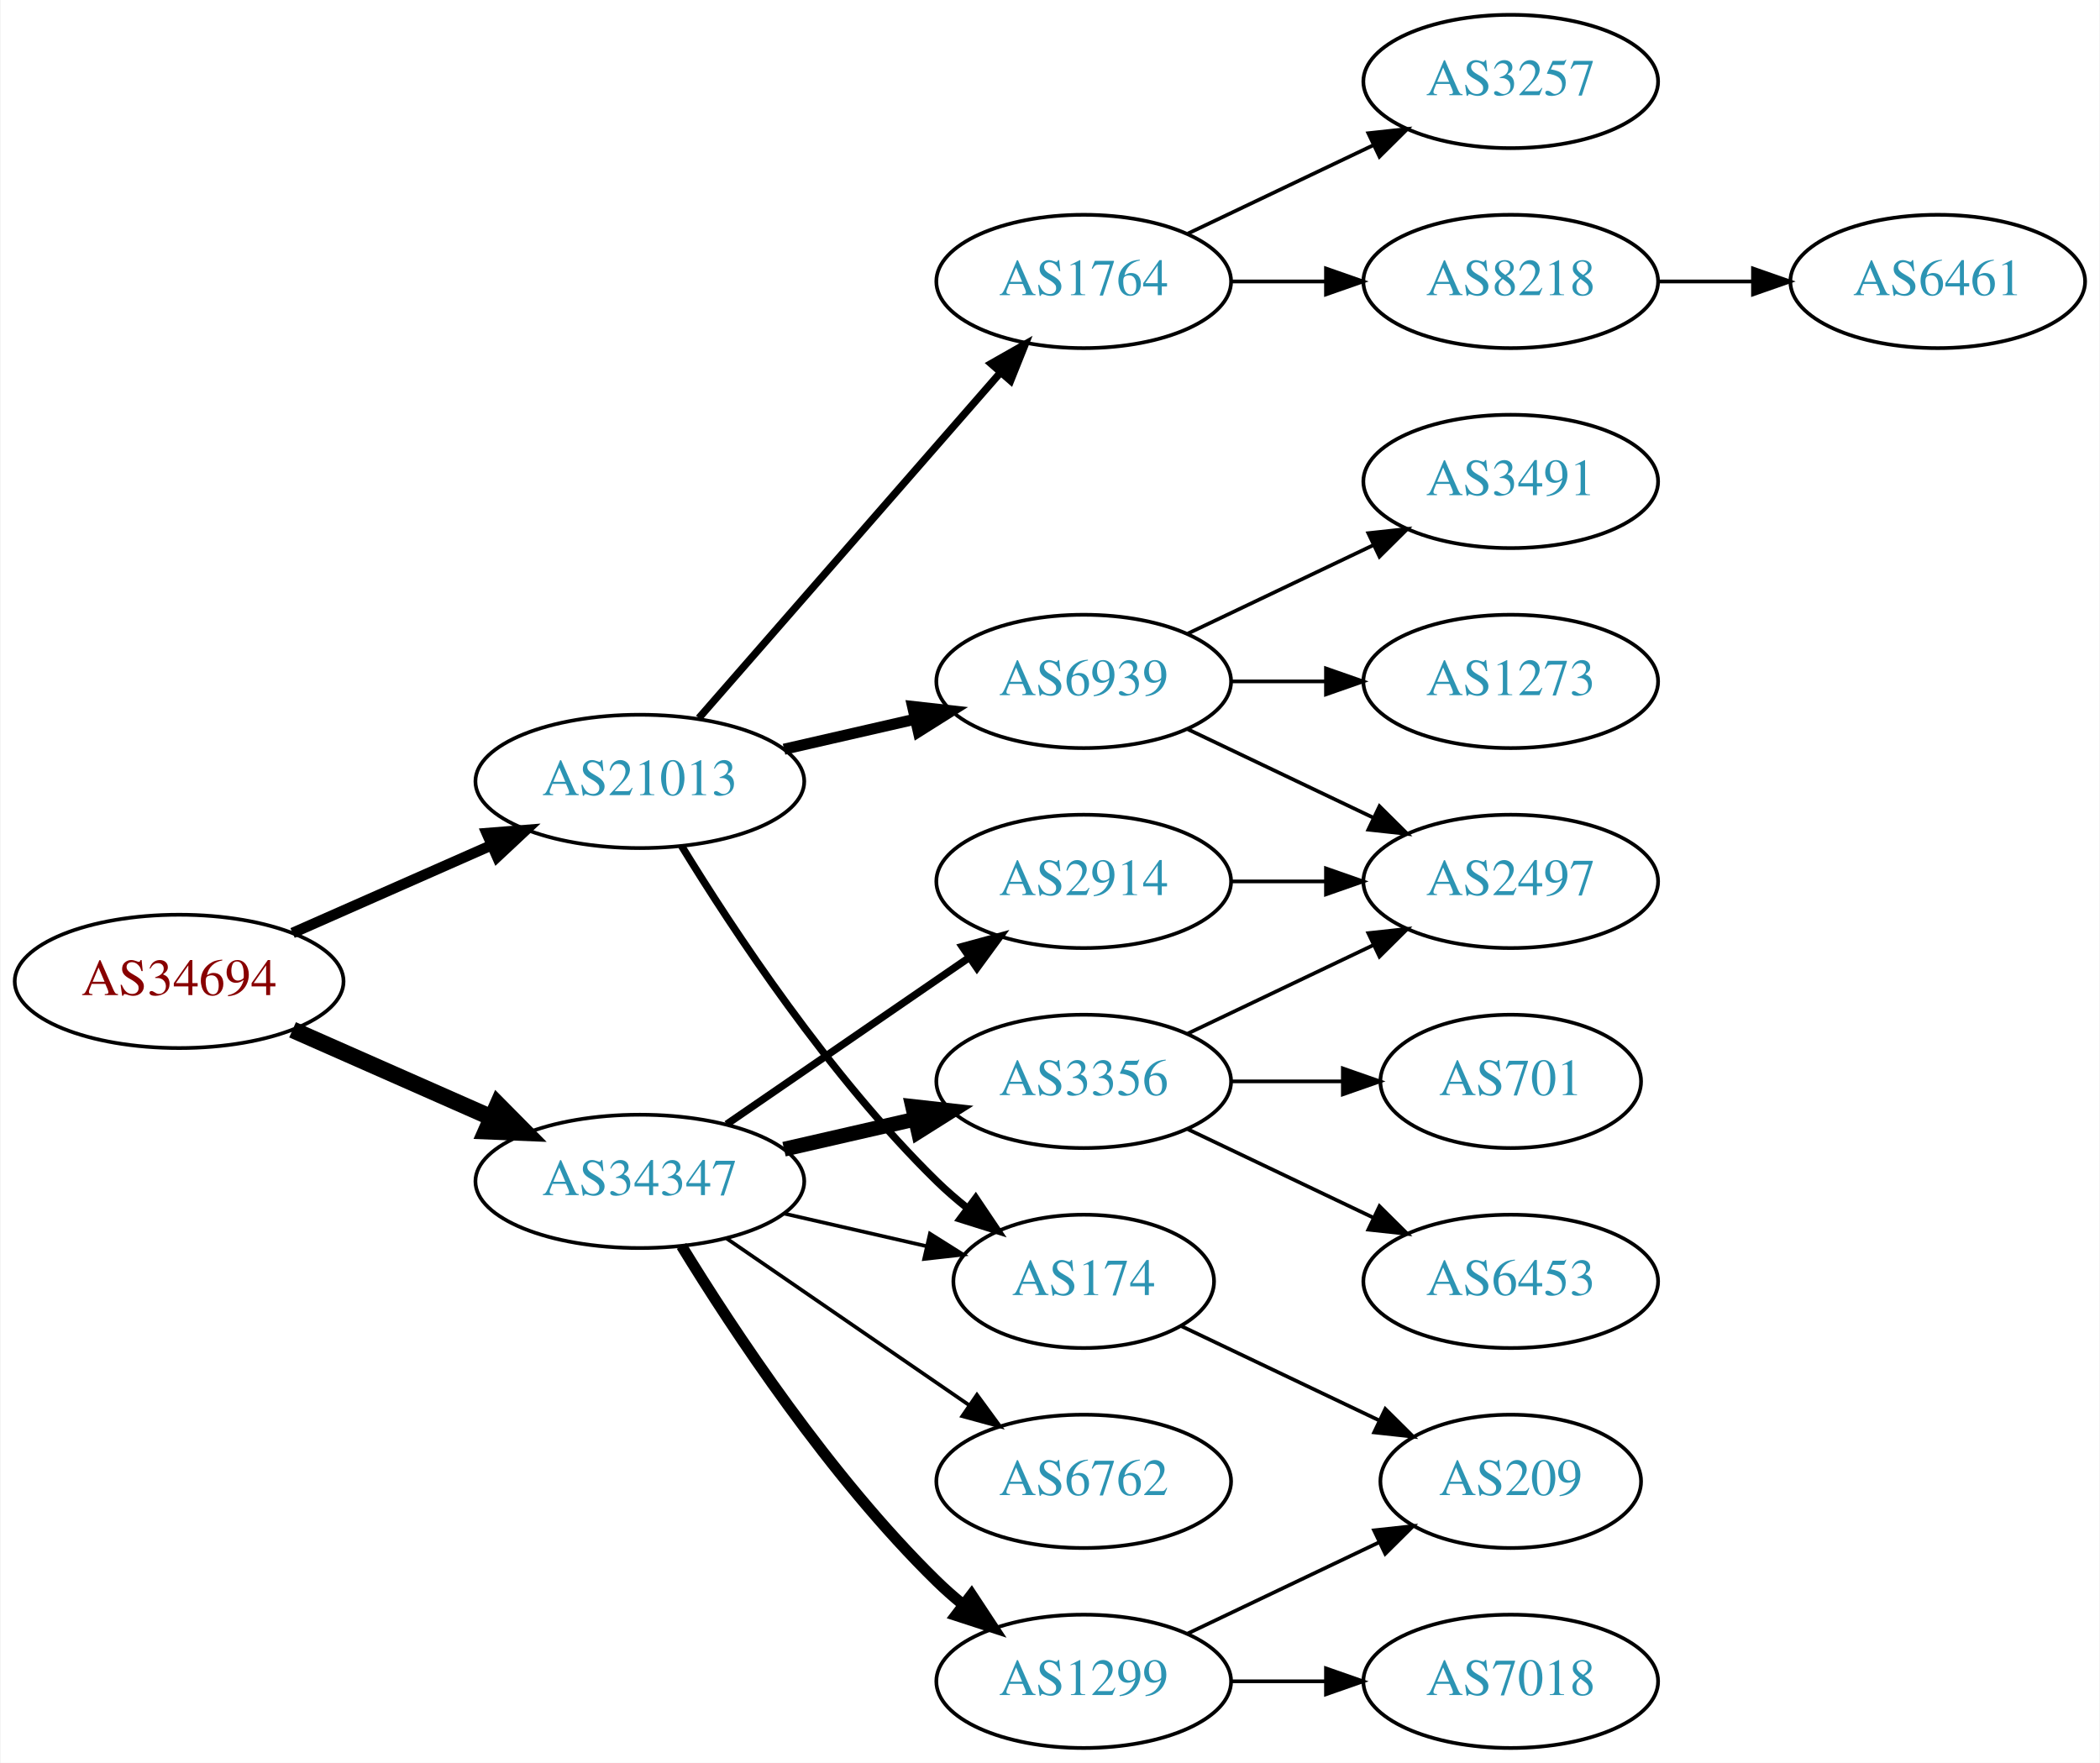
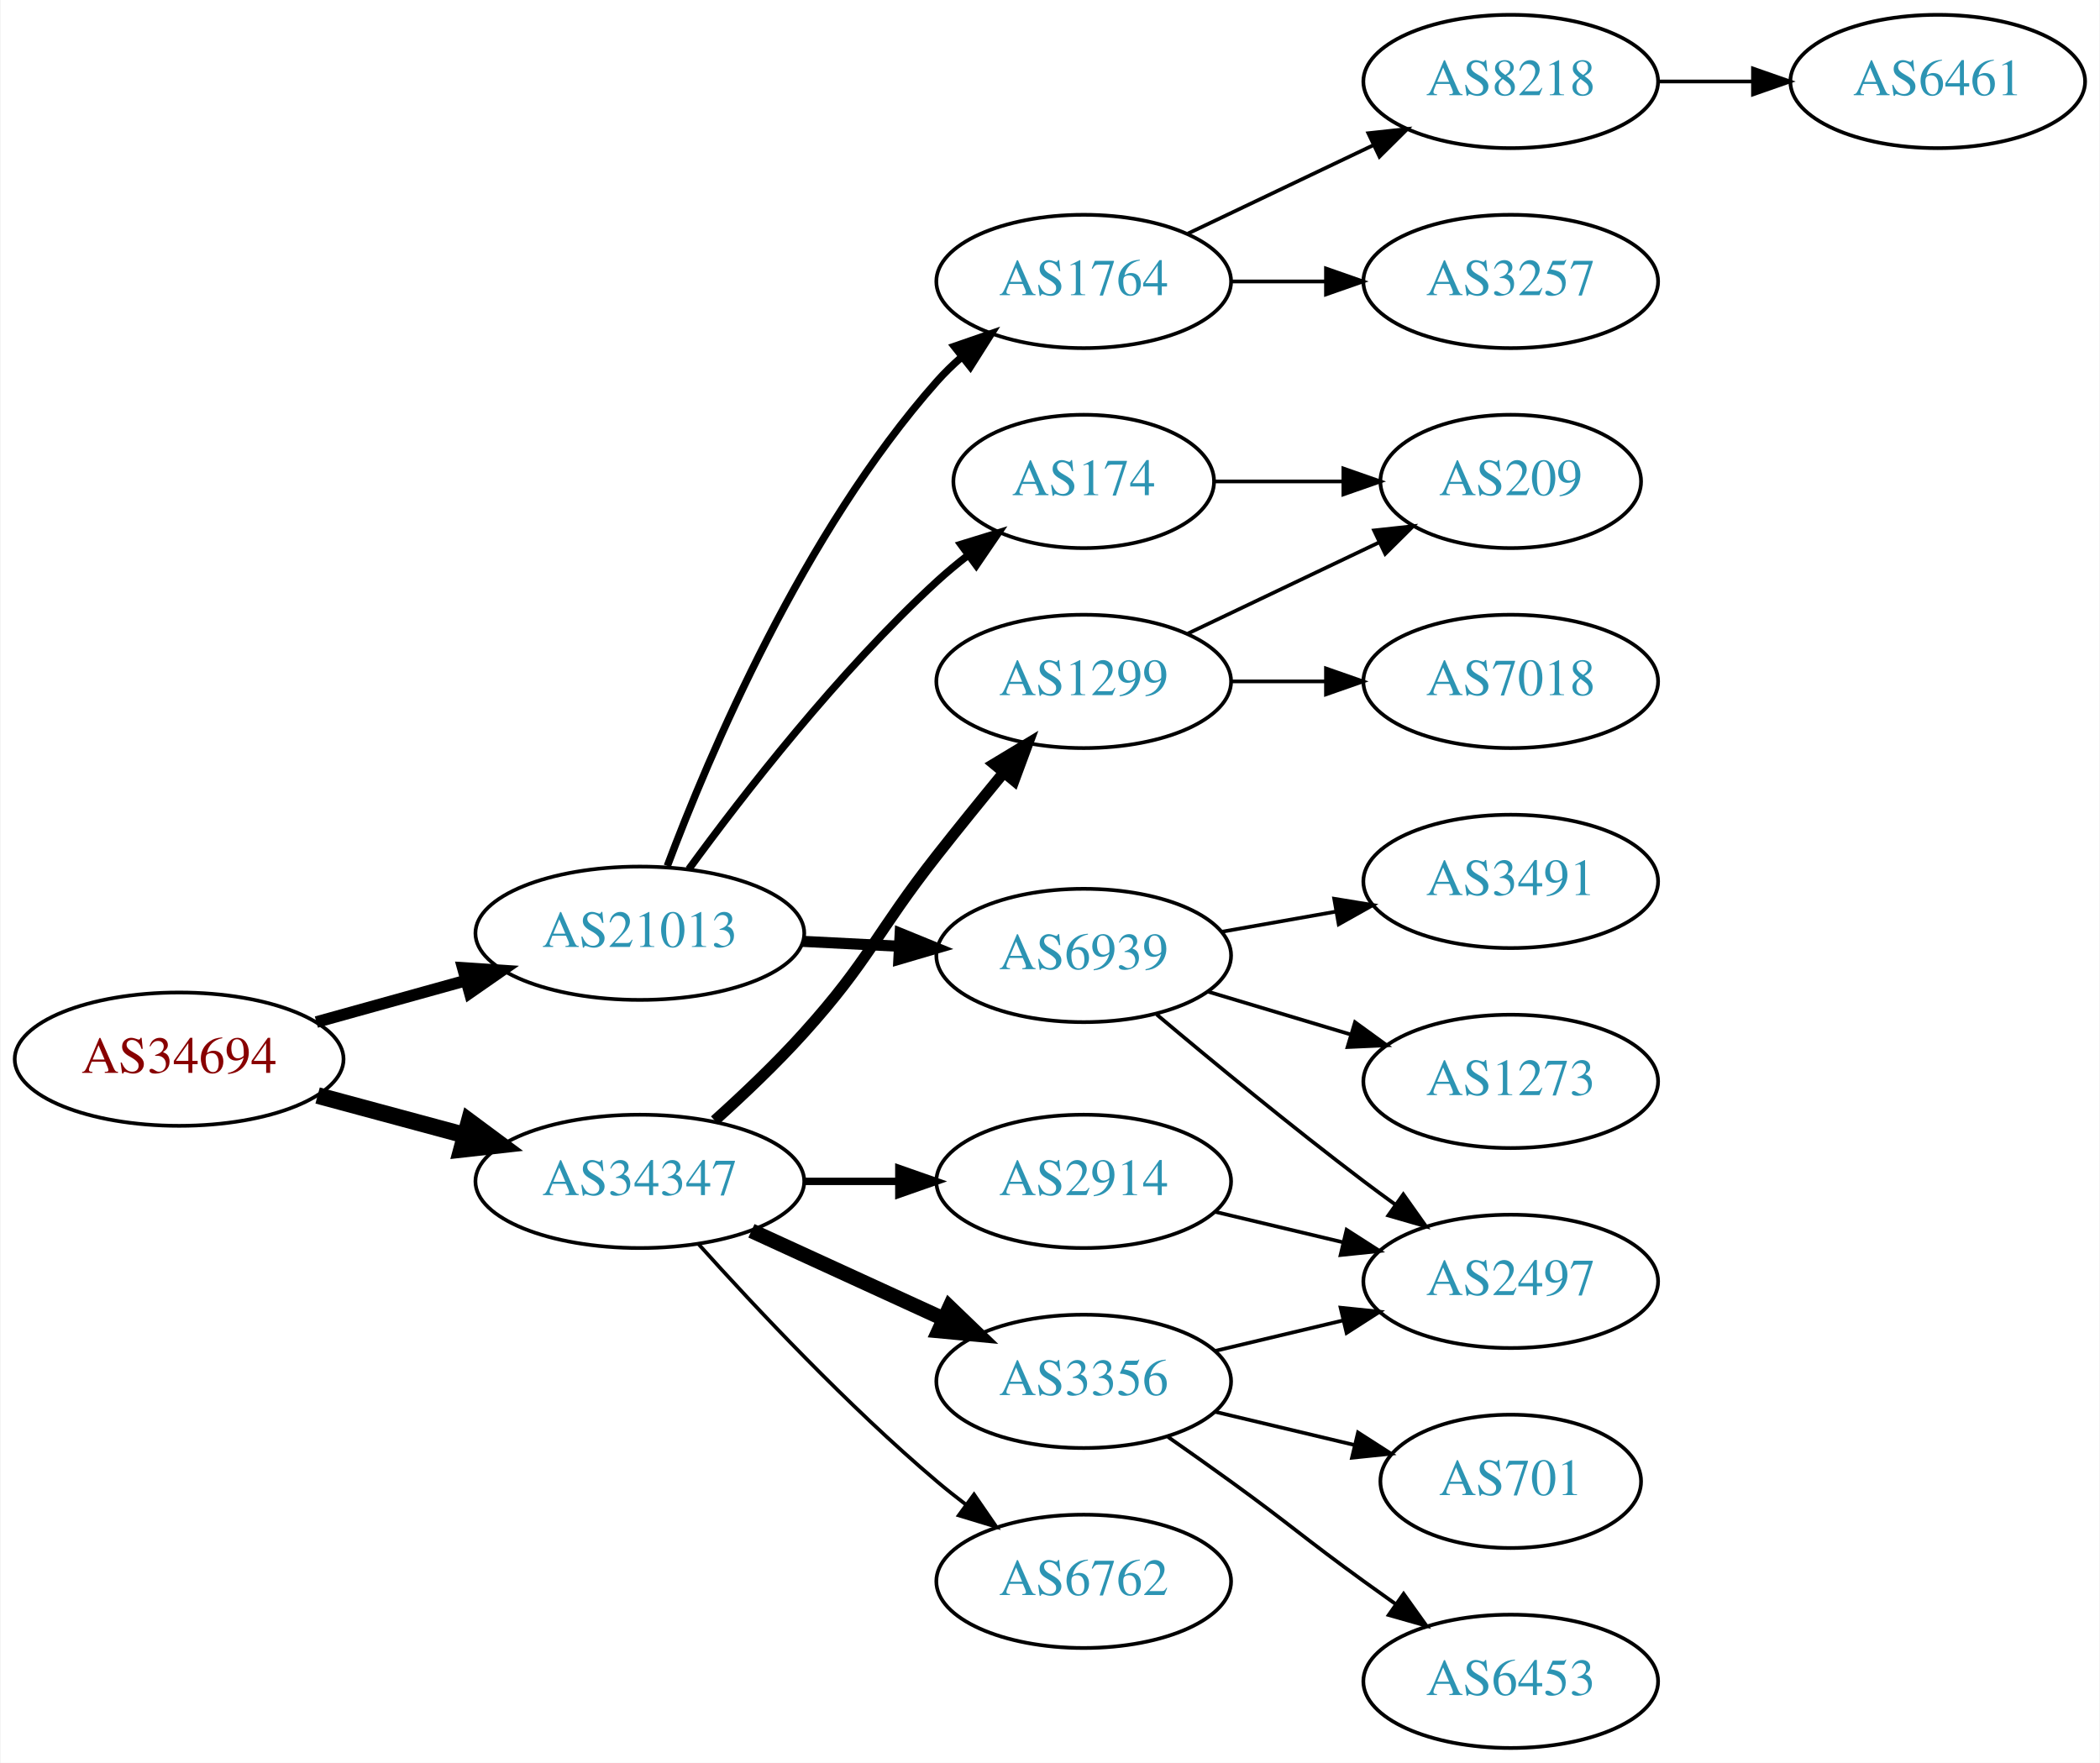
<svg xmlns="http://www.w3.org/2000/svg" xmlns:xlink="http://www.w3.org/1999/xlink" width="567pt" height="476pt" viewBox="0.00 0.00 566.66 476.00">
  <g id="graph0" class="graph" transform="scale(1 1) rotate(0) translate(4 472)">
    <polygon fill="white" stroke="none" points="-4,4 -4,-472 562.663,-472 562.663,4 -4,4" />
    <g id="node1" class="node">
      <g id="a_node1">
        <a xlink:href="/asn/34694" xlink:title="AS34694 ~ Stadtwerke Woergl GmbH [AT]">
-           <ellipse fill="#ffffff" stroke="black" cx="44.196" cy="-207" rx="44.393" ry="18" />
-           <text text-anchor="middle" x="44.196" y="-203.3" font-family="Times,serif" font-size="14.00" fill="#880000">AS34694</text>
+           <ellipse fill="#ffffff" stroke="black" cx="44.196" cy="-186" rx="44.393" ry="18" />
+           <text text-anchor="middle" x="44.196" y="-182.3" font-family="Times,serif" font-size="14.00" fill="#880000">AS34694</text>
        </a>
      </g>
    </g>
    <g id="node2" class="node">
      <g id="a_node2">
        <a xlink:href="/asn/21013" xlink:title="AS21013 ~ Wels, AT [AT]">
-           <ellipse fill="#ffffff" stroke="black" cx="168.588" cy="-261" rx="44.393" ry="18" />
-           <text text-anchor="middle" x="168.588" y="-257.3" font-family="Times,serif" font-size="14.00" fill="#2c94b3">AS21013</text>
+           <ellipse fill="#ffffff" stroke="black" cx="168.588" cy="-220" rx="44.393" ry="18" />
+           <text text-anchor="middle" x="168.588" y="-216.3" font-family="Times,serif" font-size="14.00" fill="#2c94b3">AS21013</text>
        </a>
      </g>
    </g>
    <g id="edge1" class="edge">
-       <path fill="none" stroke="black" stroke-width="2.864" d="M74.824,-220.072C90.941,-227.183 111.081,-236.069 128.473,-243.742" />
-       <polygon fill="black" stroke="black" stroke-width="2.864" points="127.247,-247.027 137.809,-247.861 130.073,-240.622 127.247,-247.027" />
+       <path fill="none" stroke="black" stroke-width="3.15" d="M81.256,-196.017C93.842,-199.514 108.146,-203.487 121.44,-207.18" />
+       <polygon fill="black" stroke="black" stroke-width="3.15" points="120.791,-210.633 131.363,-209.937 122.665,-203.888 120.791,-210.633" />
    </g>
    <g id="node3" class="node">
      <g id="a_node3">
        <a xlink:href="/asn/34347" xlink:title="AS34347 ~ Stadtwerke Hall in Tirol GmbH [AT]">
          <ellipse fill="#ffffff" stroke="black" cx="168.588" cy="-153" rx="44.393" ry="18" />
          <text text-anchor="middle" x="168.588" y="-149.3" font-family="Times,serif" font-size="14.00" fill="#2c94b3">AS34347</text>
        </a>
      </g>
    </g>
    <g id="edge2" class="edge">
-       <path fill="none" stroke="black" stroke-width="4.5" d="M74.824,-193.928C90.941,-186.817 111.081,-177.931 128.473,-170.258" />
-       <polygon fill="black" stroke="black" stroke-width="4.5" points="130.249,-173.778 137.809,-166.139 127.071,-166.573 130.249,-173.778" />
+       <path fill="none" stroke="black" stroke-width="4.5" d="M81.586,-176.188C94.052,-172.827 108.171,-169.02 121.312,-165.477" />
+       <polygon fill="black" stroke="black" stroke-width="4.5" points="122.497,-169.236 131.127,-162.831 120.447,-161.633 122.497,-169.236" />
    </g>
    <g id="node4" class="node">
      <g id="a_node4">
-         <a xlink:href="/asn/6939" xlink:title="AS6939 ~ Hurricane Electric LLC [US]">
-           <ellipse fill="#ffffff" stroke="black" cx="288.431" cy="-288" rx="39.794" ry="18" />
-           <text text-anchor="middle" x="288.431" y="-284.3" font-family="Times,serif" font-size="14.00" fill="#2c94b3">AS6939</text>
-         </a>
-       </g>
-     </g>
-     <g id="edge3" class="edge">
-       <path fill="none" stroke="black" stroke-width="3" d="M207.523,-269.692C218.764,-272.267 231.176,-275.111 242.799,-277.774" />
-       <polygon fill="black" stroke="black" stroke-width="3" points="242.232,-281.235 252.761,-280.057 243.795,-274.412 242.232,-281.235" />
-     </g>
-     <g id="node5" class="node">
-       <g id="a_node5">
-         <a xlink:href="/asn/174" xlink:title="AS174 ~ Cogent Communications [US]">
-           <ellipse fill="#ffffff" stroke="black" cx="288.431" cy="-126" rx="35.194" ry="18" />
-           <text text-anchor="middle" x="288.431" y="-122.3" font-family="Times,serif" font-size="14.00" fill="#2c94b3">AS174</text>
-         </a>
-       </g>
-     </g>
-     <g id="edge4" class="edge">
-       <path fill="none" stroke="black" stroke-width="2" d="M179.854,-243.56C193.662,-221.009 219.851,-181.278 248.784,-153 251.32,-150.522 254.103,-148.11 256.979,-145.812" />
-       <polygon fill="black" stroke="black" stroke-width="2" points="259.275,-148.465 265.195,-139.679 255.088,-142.856 259.275,-148.465" />
-     </g>
-     <g id="node6" class="node">
-       <g id="a_node6">
        <a xlink:href="/asn/1764" xlink:title="AS1764 ~ NEXTLAYER-AS [AT]">
          <ellipse fill="#ffffff" stroke="black" cx="288.431" cy="-396" rx="39.794" ry="18" />
          <text text-anchor="middle" x="288.431" y="-392.3" font-family="Times,serif" font-size="14.00" fill="#2c94b3">AS1764</text>
        </a>
      </g>
    </g>
+     <g id="edge3" class="edge">
+       <path fill="none" stroke="black" stroke-width="2" d="M176.011,-238.179C187.222,-268.035 212.661,-328.207 248.784,-369 250.768,-371.24 252.974,-373.392 255.297,-375.433" />
+       <polygon fill="black" stroke="black" stroke-width="2" points="253.486,-378.463 263.5,-381.924 257.83,-372.974 253.486,-378.463" />
+     </g>
+     <g id="node5" class="node">
+       <g id="a_node5">
+         <a xlink:href="/asn/6939" xlink:title="AS6939 ~ Hurricane Electric LLC [US]">
+           <ellipse fill="#ffffff" stroke="black" cx="288.431" cy="-214" rx="39.794" ry="18" />
+           <text text-anchor="middle" x="288.431" y="-210.3" font-family="Times,serif" font-size="14.00" fill="#2c94b3">AS6939</text>
+         </a>
+       </g>
+     </g>
+     <g id="edge4" class="edge">
+       <path fill="none" stroke="black" stroke-width="3" d="M212.465,-217.817C220.979,-217.383 229.977,-216.925 238.671,-216.483" />
+       <polygon fill="black" stroke="black" stroke-width="3" points="238.88,-219.977 248.689,-215.973 238.524,-212.986 238.88,-219.977" />
+     </g>
+     <g id="node6" class="node">
+       <g id="a_node6">
+         <a xlink:href="/asn/174" xlink:title="AS174 ~ Cogent Communications [US]">
+           <ellipse fill="#ffffff" stroke="black" cx="288.431" cy="-342" rx="35.194" ry="18" />
+           <text text-anchor="middle" x="288.431" y="-338.3" font-family="Times,serif" font-size="14.00" fill="#2c94b3">AS174</text>
+         </a>
+       </g>
+     </g>
    <g id="edge5" class="edge">
-       <path fill="none" stroke="black" stroke-width="2" d="M184.513,-278.098C205.056,-301.631 242.175,-344.155 265.771,-371.187" />
-       <polygon fill="black" stroke="black" stroke-width="2" points="263.414,-373.809 272.627,-379.041 268.688,-369.206 263.414,-373.809" />
-     </g>
-     <g id="edge17" class="edge">
-       <path fill="none" stroke="black" d="M207.523,-144.308C219.84,-141.486 233.565,-138.342 246.116,-135.466" />
-       <polygon fill="black" stroke="black" points="246.914,-138.874 255.88,-133.229 245.351,-132.051 246.914,-138.874" />
+       <path fill="none" stroke="black" stroke-width="2" d="M181.81,-237.31C196.411,-257.312 222.214,-290.6 248.784,-315 251.395,-317.398 254.229,-319.757 257.136,-322.022" />
+       <polygon fill="black" stroke="black" stroke-width="2" points="255.268,-324.994 265.394,-328.111 259.422,-319.36 255.268,-324.994" />
    </g>
    <g id="node14" class="node">
      <g id="a_node14">
        <a xlink:href="/asn/3356" xlink:title="AS3356 ~ Level 3 Parent, LLC [US]">
-           <ellipse fill="#ffffff" stroke="black" cx="288.431" cy="-180" rx="39.794" ry="18" />
-           <text text-anchor="middle" x="288.431" y="-176.3" font-family="Times,serif" font-size="14.00" fill="#2c94b3">AS3356</text>
+           <ellipse fill="#ffffff" stroke="black" cx="288.431" cy="-99" rx="39.794" ry="18" />
+           <text text-anchor="middle" x="288.431" y="-95.3" font-family="Times,serif" font-size="14.00" fill="#2c94b3">AS3356</text>
        </a>
      </g>
    </g>
    <g id="edge13" class="edge">
-       <path fill="none" stroke="black" stroke-width="4" d="M207.523,-161.692C218.764,-164.267 231.176,-167.111 242.799,-169.774" />
-       <polygon fill="black" stroke="black" stroke-width="4" points="242.232,-173.235 252.761,-172.057 243.795,-166.412 242.232,-173.235" />
+       <path fill="none" stroke="black" stroke-width="4" d="M198.718,-139.652C214.329,-132.498 233.727,-123.609 250.399,-115.97" />
+       <polygon fill="black" stroke="black" stroke-width="4" points="252.218,-118.986 259.851,-111.638 249.302,-112.622 252.218,-118.986" />
    </g>
    <g id="node15" class="node">
      <g id="a_node15">
-         <a xlink:href="/asn/2914" xlink:title="AS2914 ~ NTT America, Inc. [US]">
-           <ellipse fill="#ffffff" stroke="black" cx="288.431" cy="-234" rx="39.794" ry="18" />
-           <text text-anchor="middle" x="288.431" y="-230.3" font-family="Times,serif" font-size="14.00" fill="#2c94b3">AS2914</text>
+         <a xlink:href="/asn/1299" xlink:title="AS1299 ~ Telia Carrier [EU]">
+           <ellipse fill="#ffffff" stroke="black" cx="288.431" cy="-288" rx="39.794" ry="18" />
+           <text text-anchor="middle" x="288.431" y="-284.3" font-family="Times,serif" font-size="14.00" fill="#2c94b3">AS1299</text>
        </a>
      </g>
    </g>
    <g id="edge14" class="edge">
-       <path fill="none" stroke="black" stroke-width="2" d="M192.031,-168.426C210.612,-181.198 237.173,-199.455 257.553,-213.463" />
-       <polygon fill="black" stroke="black" stroke-width="2" points="255.643,-216.398 265.867,-219.178 259.609,-210.629 255.643,-216.398" />
+       <path fill="none" stroke="black" stroke-width="3" d="M188.796,-169.429C196.55,-176.401 205.393,-184.801 212.784,-193 230.64,-212.806 232.312,-220.029 248.784,-241 254.506,-248.285 260.843,-256.093 266.701,-263.212" />
+       <polygon fill="black" stroke="black" stroke-width="3" points="264.222,-265.706 273.294,-271.18 269.615,-261.244 264.222,-265.706" />
    </g>
    <g id="node16" class="node">
      <g id="a_node16">
-         <a xlink:href="/asn/6762" xlink:title="AS6762 ~ TELECOM ITALIA SPARKLE S.p.A. [IT]">
-           <ellipse fill="#ffffff" stroke="black" cx="288.431" cy="-72" rx="39.794" ry="18" />
-           <text text-anchor="middle" x="288.431" y="-68.3" font-family="Times,serif" font-size="14.00" fill="#2c94b3">AS6762</text>
+         <a xlink:href="/asn/2914" xlink:title="AS2914 ~ NTT America, Inc. [US]">
+           <ellipse fill="#ffffff" stroke="black" cx="288.431" cy="-153" rx="39.794" ry="18" />
+           <text text-anchor="middle" x="288.431" y="-149.3" font-family="Times,serif" font-size="14.00" fill="#2c94b3">AS2914</text>
        </a>
      </g>
    </g>
    <g id="edge15" class="edge">
-       <path fill="none" stroke="black" d="M192.031,-137.574C210.612,-124.802 237.173,-106.545 257.553,-92.537" />
-       <polygon fill="black" stroke="black" points="259.609,-95.371 265.867,-86.822 255.643,-89.602 259.609,-95.371" />
+       <path fill="none" stroke="black" stroke-width="2" d="M212.799,-153C221.112,-153 229.875,-153 238.357,-153" />
+       <polygon fill="black" stroke="black" stroke-width="2" points="238.516,-156.5 248.516,-153 238.516,-149.5 238.516,-156.5" />
    </g>
    <g id="node17" class="node">
      <g id="a_node17">
-         <a xlink:href="/asn/1299" xlink:title="AS1299 ~ Telia Carrier [EU]">
-           <ellipse fill="#ffffff" stroke="black" cx="288.431" cy="-18" rx="39.794" ry="18" />
-           <text text-anchor="middle" x="288.431" y="-14.3" font-family="Times,serif" font-size="14.00" fill="#2c94b3">AS1299</text>
+         <a xlink:href="/asn/6762" xlink:title="AS6762 ~ TELECOM ITALIA SPARKLE S.p.A. [IT]">
+           <ellipse fill="#ffffff" stroke="black" cx="288.431" cy="-45" rx="39.794" ry="18" />
+           <text text-anchor="middle" x="288.431" y="-41.3" font-family="Times,serif" font-size="14.00" fill="#2c94b3">AS6762</text>
        </a>
      </g>
    </g>
    <g id="edge16" class="edge">
-       <path fill="none" stroke="black" stroke-width="3" d="M179.854,-135.56C193.662,-113.009 219.851,-73.278 248.784,-45 250.924,-42.908 253.242,-40.863 255.642,-38.895" />
-       <polygon fill="black" stroke="black" stroke-width="3" points="258.152,-41.382 263.983,-32.536 253.908,-35.815 258.152,-41.382" />
+       <path fill="none" stroke="black" d="M184.521,-135.956C199.847,-118.903 224.782,-92.35 248.784,-72 251.281,-69.883 253.942,-67.768 256.653,-65.707" />
+       <polygon fill="black" stroke="black" points="258.819,-68.459 264.83,-59.734 254.69,-62.806 258.819,-68.459" />
    </g>
    <g id="node7" class="node">
      <g id="a_node7">
-         <a xlink:href="/asn/1273" xlink:title="AS1273 ~ Vodafone Group PLC [EU]">
-           <ellipse fill="#ffffff" stroke="black" cx="403.724" cy="-288" rx="39.794" ry="18" />
-           <text text-anchor="middle" x="403.724" y="-284.3" font-family="Times,serif" font-size="14.00" fill="#2c94b3">AS1273</text>
+         <a xlink:href="/asn/8218" xlink:title="AS8218 ~ legacy Neotelecoms [FR]">
+           <ellipse fill="#ffffff" stroke="black" cx="403.724" cy="-450" rx="39.794" ry="18" />
+           <text text-anchor="middle" x="403.724" y="-446.3" font-family="Times,serif" font-size="14.00" fill="#2c94b3">AS8218</text>
        </a>
      </g>
    </g>
    <g id="edge6" class="edge">
-       <path fill="none" stroke="black" d="M328.103,-288C336.306,-288 345.07,-288 353.602,-288" />
-       <polygon fill="black" stroke="black" points="353.841,-291.5 363.841,-288 353.841,-284.5 353.841,-291.5" />
+       <path fill="none" stroke="black" d="M316.567,-408.934C331.561,-416.081 350.382,-425.052 366.605,-432.785" />
+       <polygon fill="black" stroke="black" points="365.276,-436.028 375.809,-437.171 368.288,-429.709 365.276,-436.028" />
    </g>
    <g id="node8" class="node">
      <g id="a_node8">
+         <a xlink:href="/asn/3257" xlink:title="AS3257 ~ GTT [DE]">
+           <ellipse fill="#ffffff" stroke="black" cx="403.724" cy="-396" rx="39.794" ry="18" />
+           <text text-anchor="middle" x="403.724" y="-392.3" font-family="Times,serif" font-size="14.00" fill="#2c94b3">AS3257</text>
+         </a>
+       </g>
+     </g>
+     <g id="edge7" class="edge">
+       <path fill="none" stroke="black" d="M328.103,-396C336.306,-396 345.07,-396 353.602,-396" />
+       <polygon fill="black" stroke="black" points="353.841,-399.5 363.841,-396 353.841,-392.5 353.841,-399.5" />
+     </g>
+     <g id="node10" class="node">
+       <g id="a_node10">
        <a xlink:href="/asn/3491" xlink:title="AS3491 ~ PCCW Global, Inc. [US]">
-           <ellipse fill="#ffffff" stroke="black" cx="403.724" cy="-342" rx="39.794" ry="18" />
-           <text text-anchor="middle" x="403.724" y="-338.3" font-family="Times,serif" font-size="14.00" fill="#2c94b3">AS3491</text>
-         </a>
-       </g>
-     </g>
-     <g id="edge7" class="edge">
-       <path fill="none" stroke="black" d="M316.567,-300.934C331.561,-308.081 350.382,-317.052 366.605,-324.785" />
-       <polygon fill="black" stroke="black" points="365.276,-328.028 375.809,-329.171 368.288,-321.709 365.276,-328.028" />
-     </g>
-     <g id="node9" class="node">
-       <g id="a_node9">
+           <ellipse fill="#ffffff" stroke="black" cx="403.724" cy="-234" rx="39.794" ry="18" />
+           <text text-anchor="middle" x="403.724" y="-230.3" font-family="Times,serif" font-size="14.00" fill="#2c94b3">AS3491</text>
+         </a>
+       </g>
+     </g>
+     <g id="edge9" class="edge">
+       <path fill="none" stroke="black" d="M325.589,-220.383C335.4,-222.115 346.158,-224.014 356.444,-225.83" />
+       <polygon fill="black" stroke="black" points="356.064,-229.317 366.521,-227.609 357.281,-222.424 356.064,-229.317" />
+     </g>
+     <g id="node11" class="node">
+       <g id="a_node11">
        <a xlink:href="/asn/2497" xlink:title="AS2497 ~ Internet Initiative Japan Inc. [JP]">
-           <ellipse fill="#ffffff" stroke="black" cx="403.724" cy="-234" rx="39.794" ry="18" />
-           <text text-anchor="middle" x="403.724" y="-230.3" font-family="Times,serif" font-size="14.00" fill="#2c94b3">AS2497</text>
-         </a>
-       </g>
-     </g>
-     <g id="edge8" class="edge">
-       <path fill="none" stroke="black" d="M316.567,-275.066C331.561,-267.919 350.382,-258.948 366.605,-251.215" />
-       <polygon fill="black" stroke="black" points="368.288,-254.291 375.809,-246.829 365.276,-247.972 368.288,-254.291" />
+           <ellipse fill="#ffffff" stroke="black" cx="403.724" cy="-126" rx="39.794" ry="18" />
+           <text text-anchor="middle" x="403.724" y="-122.3" font-family="Times,serif" font-size="14.00" fill="#2c94b3">AS2497</text>
+         </a>
+       </g>
+     </g>
+     <g id="edge10" class="edge">
+       <path fill="none" stroke="black" d="M308.138,-198.055C323.049,-185.507 344.588,-167.738 364.077,-153 366.837,-150.913 369.74,-148.778 372.663,-146.669" />
+       <polygon fill="black" stroke="black" points="374.725,-149.498 380.852,-140.854 370.672,-143.791 374.725,-149.498" />
+     </g>
+     <g id="node12" class="node">
+       <g id="a_node12">
+         <a xlink:href="/asn/1273" xlink:title="AS1273 ~ Vodafone Group PLC [EU]">
+           <ellipse fill="#ffffff" stroke="black" cx="403.724" cy="-180" rx="39.794" ry="18" />
+           <text text-anchor="middle" x="403.724" y="-176.3" font-family="Times,serif" font-size="14.00" fill="#2c94b3">AS1273</text>
+         </a>
+       </g>
+     </g>
+     <g id="edge11" class="edge">
+       <path fill="none" stroke="black" d="M321.896,-204.257C333.866,-200.665 347.609,-196.54 360.327,-192.723" />
+       <polygon fill="black" stroke="black" points="361.682,-195.971 370.254,-189.744 359.67,-189.267 361.682,-195.971" />
    </g>
    <g id="node13" class="node">
      <g id="a_node13">
        <a xlink:href="/asn/209" xlink:title="AS209 ~ CenturyLink Communications, LLC [US]">
-           <ellipse fill="#ffffff" stroke="black" cx="403.724" cy="-72" rx="35.194" ry="18" />
-           <text text-anchor="middle" x="403.724" y="-68.3" font-family="Times,serif" font-size="14.00" fill="#2c94b3">AS209</text>
+           <ellipse fill="#ffffff" stroke="black" cx="403.724" cy="-342" rx="35.194" ry="18" />
+           <text text-anchor="middle" x="403.724" y="-338.3" font-family="Times,serif" font-size="14.00" fill="#2c94b3">AS209</text>
        </a>
      </g>
    </g>
    <g id="edge12" class="edge">
-       <path fill="none" stroke="black" d="M314.856,-113.881C330.599,-106.378 351.021,-96.644 368.214,-88.449" />
-       <polygon fill="black" stroke="black" points="369.862,-91.54 377.383,-84.078 366.85,-85.221 369.862,-91.54" />
-     </g>
-     <g id="node10" class="node">
-       <g id="a_node10">
-         <a xlink:href="/asn/8218" xlink:title="AS8218 ~ legacy Neotelecoms [FR]">
-           <ellipse fill="#ffffff" stroke="black" cx="403.724" cy="-396" rx="39.794" ry="18" />
-           <text text-anchor="middle" x="403.724" y="-392.3" font-family="Times,serif" font-size="14.00" fill="#2c94b3">AS8218</text>
-         </a>
-       </g>
-     </g>
-     <g id="edge9" class="edge">
-       <path fill="none" stroke="black" d="M328.103,-396C336.306,-396 345.07,-396 353.602,-396" />
-       <polygon fill="black" stroke="black" points="353.841,-399.5 363.841,-396 353.841,-392.5 353.841,-399.5" />
-     </g>
-     <g id="node11" class="node">
-       <g id="a_node11">
-         <a xlink:href="/asn/3257" xlink:title="AS3257 ~ GTT [DE]">
-           <ellipse fill="#ffffff" stroke="black" cx="403.724" cy="-450" rx="39.794" ry="18" />
-           <text text-anchor="middle" x="403.724" y="-446.3" font-family="Times,serif" font-size="14.00" fill="#2c94b3">AS3257</text>
-         </a>
-       </g>
-     </g>
-     <g id="edge10" class="edge">
-       <path fill="none" stroke="black" d="M316.567,-408.934C331.561,-416.081 350.382,-425.052 366.605,-432.785" />
-       <polygon fill="black" stroke="black" points="365.276,-436.028 375.809,-437.171 368.288,-429.709 365.276,-436.028" />
-     </g>
-     <g id="node12" class="node">
-       <g id="a_node12">
+       <path fill="none" stroke="black" d="M323.73,-342C334.6,-342 346.778,-342 358.255,-342" />
+       <polygon fill="black" stroke="black" points="358.541,-345.5 368.541,-342 358.541,-338.5 358.541,-345.5" />
+     </g>
+     <g id="node9" class="node">
+       <g id="a_node9">
        <a xlink:href="/asn/6461" xlink:title="AS6461 ~ Zayo Bandwidth [US]">
-           <ellipse fill="#ffffff" stroke="black" cx="519.017" cy="-396" rx="39.794" ry="18" />
-           <text text-anchor="middle" x="519.017" y="-392.3" font-family="Times,serif" font-size="14.00" fill="#2c94b3">AS6461</text>
-         </a>
-       </g>
-     </g>
-     <g id="edge11" class="edge">
-       <path fill="none" stroke="black" d="M443.396,-396C451.599,-396 460.363,-396 468.895,-396" />
-       <polygon fill="black" stroke="black" points="469.134,-399.5 479.134,-396 469.134,-392.5 469.134,-399.5" />
-     </g>
-     <g id="edge19" class="edge">
-       <path fill="none" stroke="black" d="M316.567,-192.934C331.561,-200.081 350.382,-209.052 366.605,-216.785" />
-       <polygon fill="black" stroke="black" points="365.276,-220.028 375.809,-221.171 368.288,-213.709 365.276,-220.028" />
-     </g>
-     <g id="node18" class="node">
-       <g id="a_node18">
-         <a xlink:href="/asn/6453" xlink:title="AS6453 ~ TATA COMMUNICATIONS (AMERICA) INC [US]">
-           <ellipse fill="#ffffff" stroke="black" cx="403.724" cy="-126" rx="39.794" ry="18" />
-           <text text-anchor="middle" x="403.724" y="-122.3" font-family="Times,serif" font-size="14.00" fill="#2c94b3">AS6453</text>
-         </a>
-       </g>
-     </g>
-     <g id="edge18" class="edge">
-       <path fill="none" stroke="black" d="M316.567,-167.066C331.561,-159.919 350.382,-150.948 366.605,-143.215" />
-       <polygon fill="black" stroke="black" points="368.288,-146.291 375.809,-138.829 365.276,-139.972 368.288,-146.291" />
+           <ellipse fill="#ffffff" stroke="black" cx="519.017" cy="-450" rx="39.794" ry="18" />
+           <text text-anchor="middle" x="519.017" y="-446.3" font-family="Times,serif" font-size="14.00" fill="#2c94b3">AS6461</text>
+         </a>
+       </g>
+     </g>
+     <g id="edge8" class="edge">
+       <path fill="none" stroke="black" d="M443.396,-450C451.599,-450 460.363,-450 468.895,-450" />
+       <polygon fill="black" stroke="black" points="469.134,-453.5 479.134,-450 469.134,-446.5 469.134,-453.5" />
+     </g>
+     <g id="edge20" class="edge">
+       <path fill="none" stroke="black" d="M324.038,-107.248C334.909,-109.838 347.064,-112.735 358.506,-115.462" />
+       <polygon fill="black" stroke="black" points="357.789,-118.889 368.328,-117.803 359.412,-112.08 357.789,-118.889" />
    </g>
    <g id="node19" class="node">
      <g id="a_node19">
        <a xlink:href="/asn/701" xlink:title="AS701 ~ UUNET [US]">
-           <ellipse fill="#ffffff" stroke="black" cx="403.724" cy="-180" rx="35.194" ry="18" />
-           <text text-anchor="middle" x="403.724" y="-176.3" font-family="Times,serif" font-size="14.00" fill="#2c94b3">AS701</text>
-         </a>
-       </g>
-     </g>
-     <g id="edge20" class="edge">
-       <path fill="none" stroke="black" d="M328.103,-180C337.808,-180 348.299,-180 358.262,-180" />
-       <polygon fill="black" stroke="black" points="358.398,-183.5 368.398,-180 358.398,-176.5 358.398,-183.5" />
+           <ellipse fill="#ffffff" stroke="black" cx="403.724" cy="-72" rx="35.194" ry="18" />
+           <text text-anchor="middle" x="403.724" y="-68.3" font-family="Times,serif" font-size="14.00" fill="#2c94b3">AS701</text>
+         </a>
+       </g>
    </g>
    <g id="edge21" class="edge">
-       <path fill="none" stroke="black" d="M328.103,-234C336.306,-234 345.07,-234 353.602,-234" />
-       <polygon fill="black" stroke="black" points="353.841,-237.5 363.841,-234 353.841,-230.5 353.841,-237.5" />
-     </g>
-     <g id="edge22" class="edge">
-       <path fill="none" stroke="black" d="M316.567,-30.934C331.999,-38.29 351.485,-47.577 368.02,-55.459" />
-       <polygon fill="black" stroke="black" points="366.828,-58.768 377.361,-59.911 369.84,-52.449 366.828,-58.768" />
+       <path fill="none" stroke="black" d="M324.038,-90.752C335.833,-87.942 349.137,-84.771 361.405,-81.847" />
+       <polygon fill="black" stroke="black" points="362.494,-85.186 371.41,-79.463 360.871,-78.376 362.494,-85.186" />
    </g>
    <g id="node20" class="node">
      <g id="a_node20">
+         <a xlink:href="/asn/6453" xlink:title="AS6453 ~ TATA COMMUNICATIONS (AMERICA) INC [US]">
+           <ellipse fill="#ffffff" stroke="black" cx="403.724" cy="-18" rx="39.794" ry="18" />
+           <text text-anchor="middle" x="403.724" y="-14.3" font-family="Times,serif" font-size="14.00" fill="#2c94b3">AS6453</text>
+         </a>
+       </g>
+     </g>
+     <g id="edge22" class="edge">
+       <path fill="none" stroke="black" d="M311.188,-83.991C316.722,-80.121 322.641,-75.936 328.077,-72 344.277,-60.271 347.877,-56.729 364.077,-45 366.88,-42.971 369.812,-40.875 372.752,-38.791" />
+       <polygon fill="black" stroke="black" points="374.803,-41.627 380.967,-33.009 370.775,-35.903 374.803,-41.627" />
+     </g>
+     <g id="edge18" class="edge">
+       <path fill="none" stroke="black" d="M316.567,-300.934C331.999,-308.29 351.485,-317.577 368.02,-325.459" />
+       <polygon fill="black" stroke="black" points="366.828,-328.768 377.361,-329.911 369.84,-322.449 366.828,-328.768" />
+     </g>
+     <g id="node18" class="node">
+       <g id="a_node18">
        <a xlink:href="/asn/7018" xlink:title="AS7018 ~ AT&amp;T Services, Inc. [US]">
-           <ellipse fill="#ffffff" stroke="black" cx="403.724" cy="-18" rx="39.794" ry="18" />
-           <text text-anchor="middle" x="403.724" y="-14.3" font-family="Times,serif" font-size="14.00" fill="#2c94b3">AS7018</text>
-         </a>
-       </g>
-     </g>
-     <g id="edge23" class="edge">
-       <path fill="none" stroke="black" d="M328.103,-18C336.306,-18 345.07,-18 353.602,-18" />
-       <polygon fill="black" stroke="black" points="353.841,-21.5 363.841,-18 353.841,-14.5 353.841,-21.5" />
+           <ellipse fill="#ffffff" stroke="black" cx="403.724" cy="-288" rx="39.794" ry="18" />
+           <text text-anchor="middle" x="403.724" y="-284.3" font-family="Times,serif" font-size="14.00" fill="#2c94b3">AS7018</text>
+         </a>
+       </g>
+     </g>
+     <g id="edge17" class="edge">
+       <path fill="none" stroke="black" d="M328.103,-288C336.306,-288 345.07,-288 353.602,-288" />
+       <polygon fill="black" stroke="black" points="353.841,-291.5 363.841,-288 353.841,-284.5 353.841,-291.5" />
+     </g>
+     <g id="edge19" class="edge">
+       <path fill="none" stroke="black" d="M324.038,-144.752C334.909,-142.162 347.064,-139.265 358.506,-136.538" />
+       <polygon fill="black" stroke="black" points="359.412,-139.92 368.328,-134.197 357.789,-133.111 359.412,-139.92" />
    </g>
  </g>
</svg>
